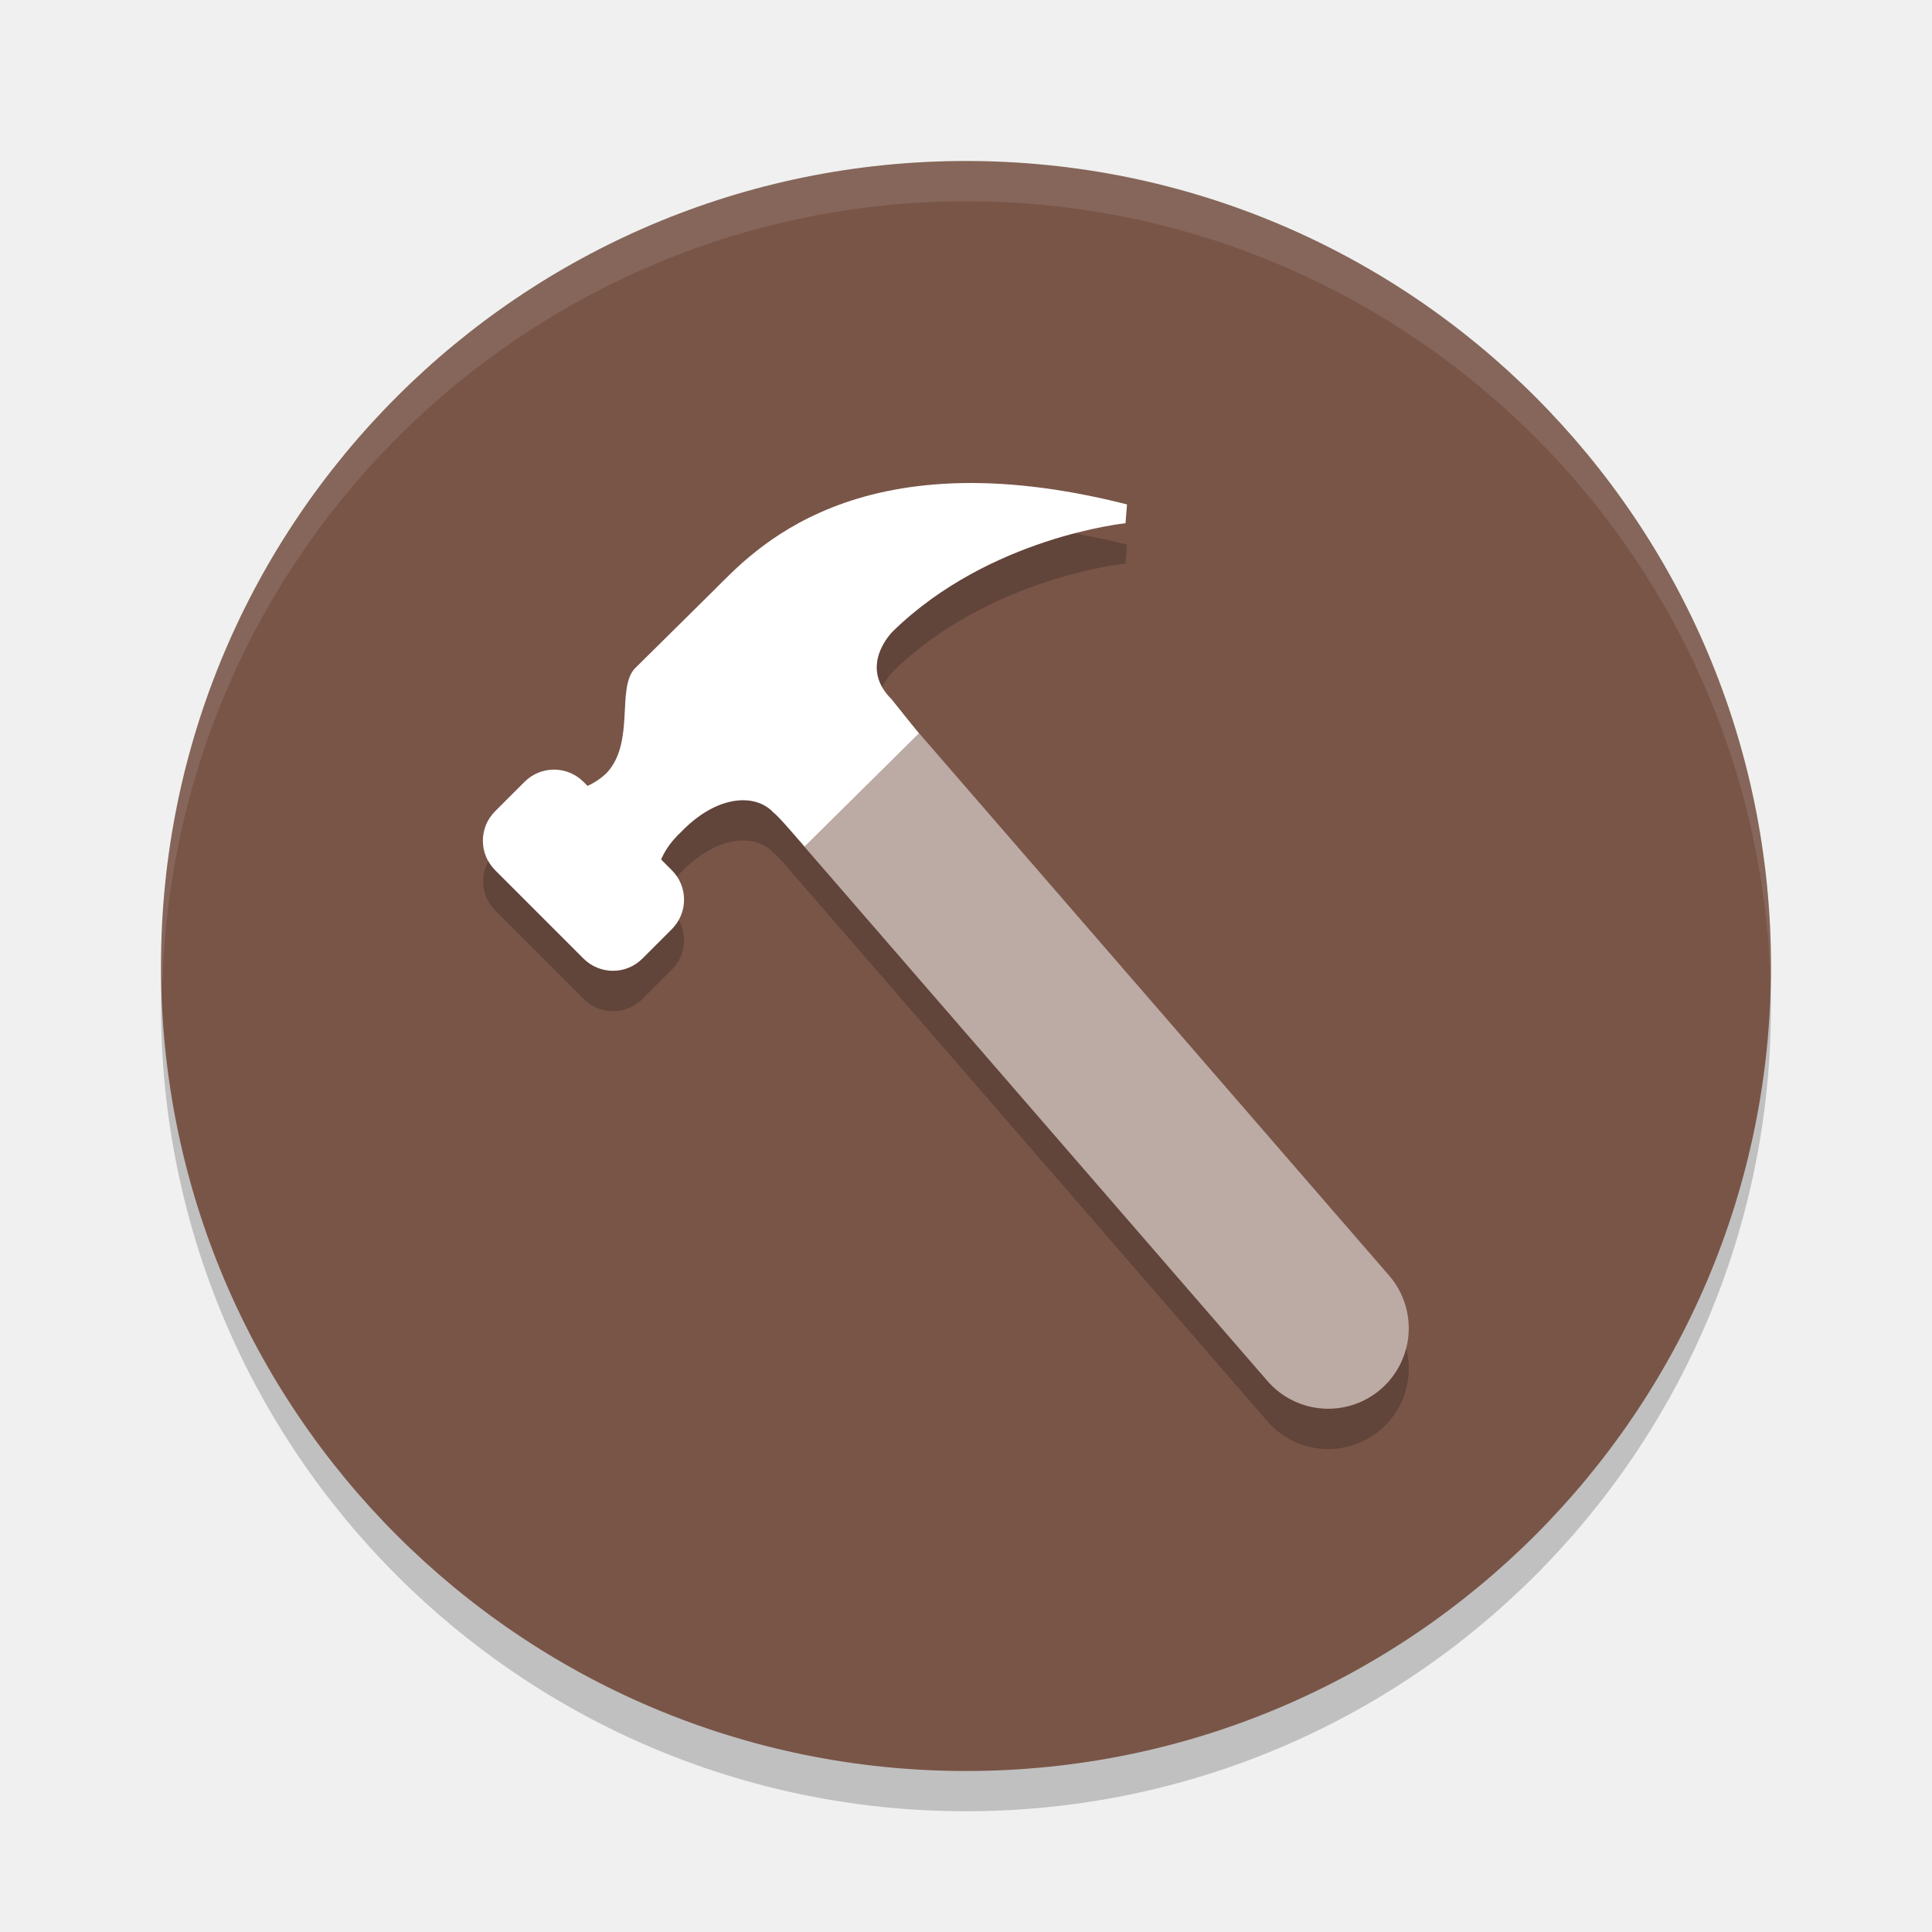
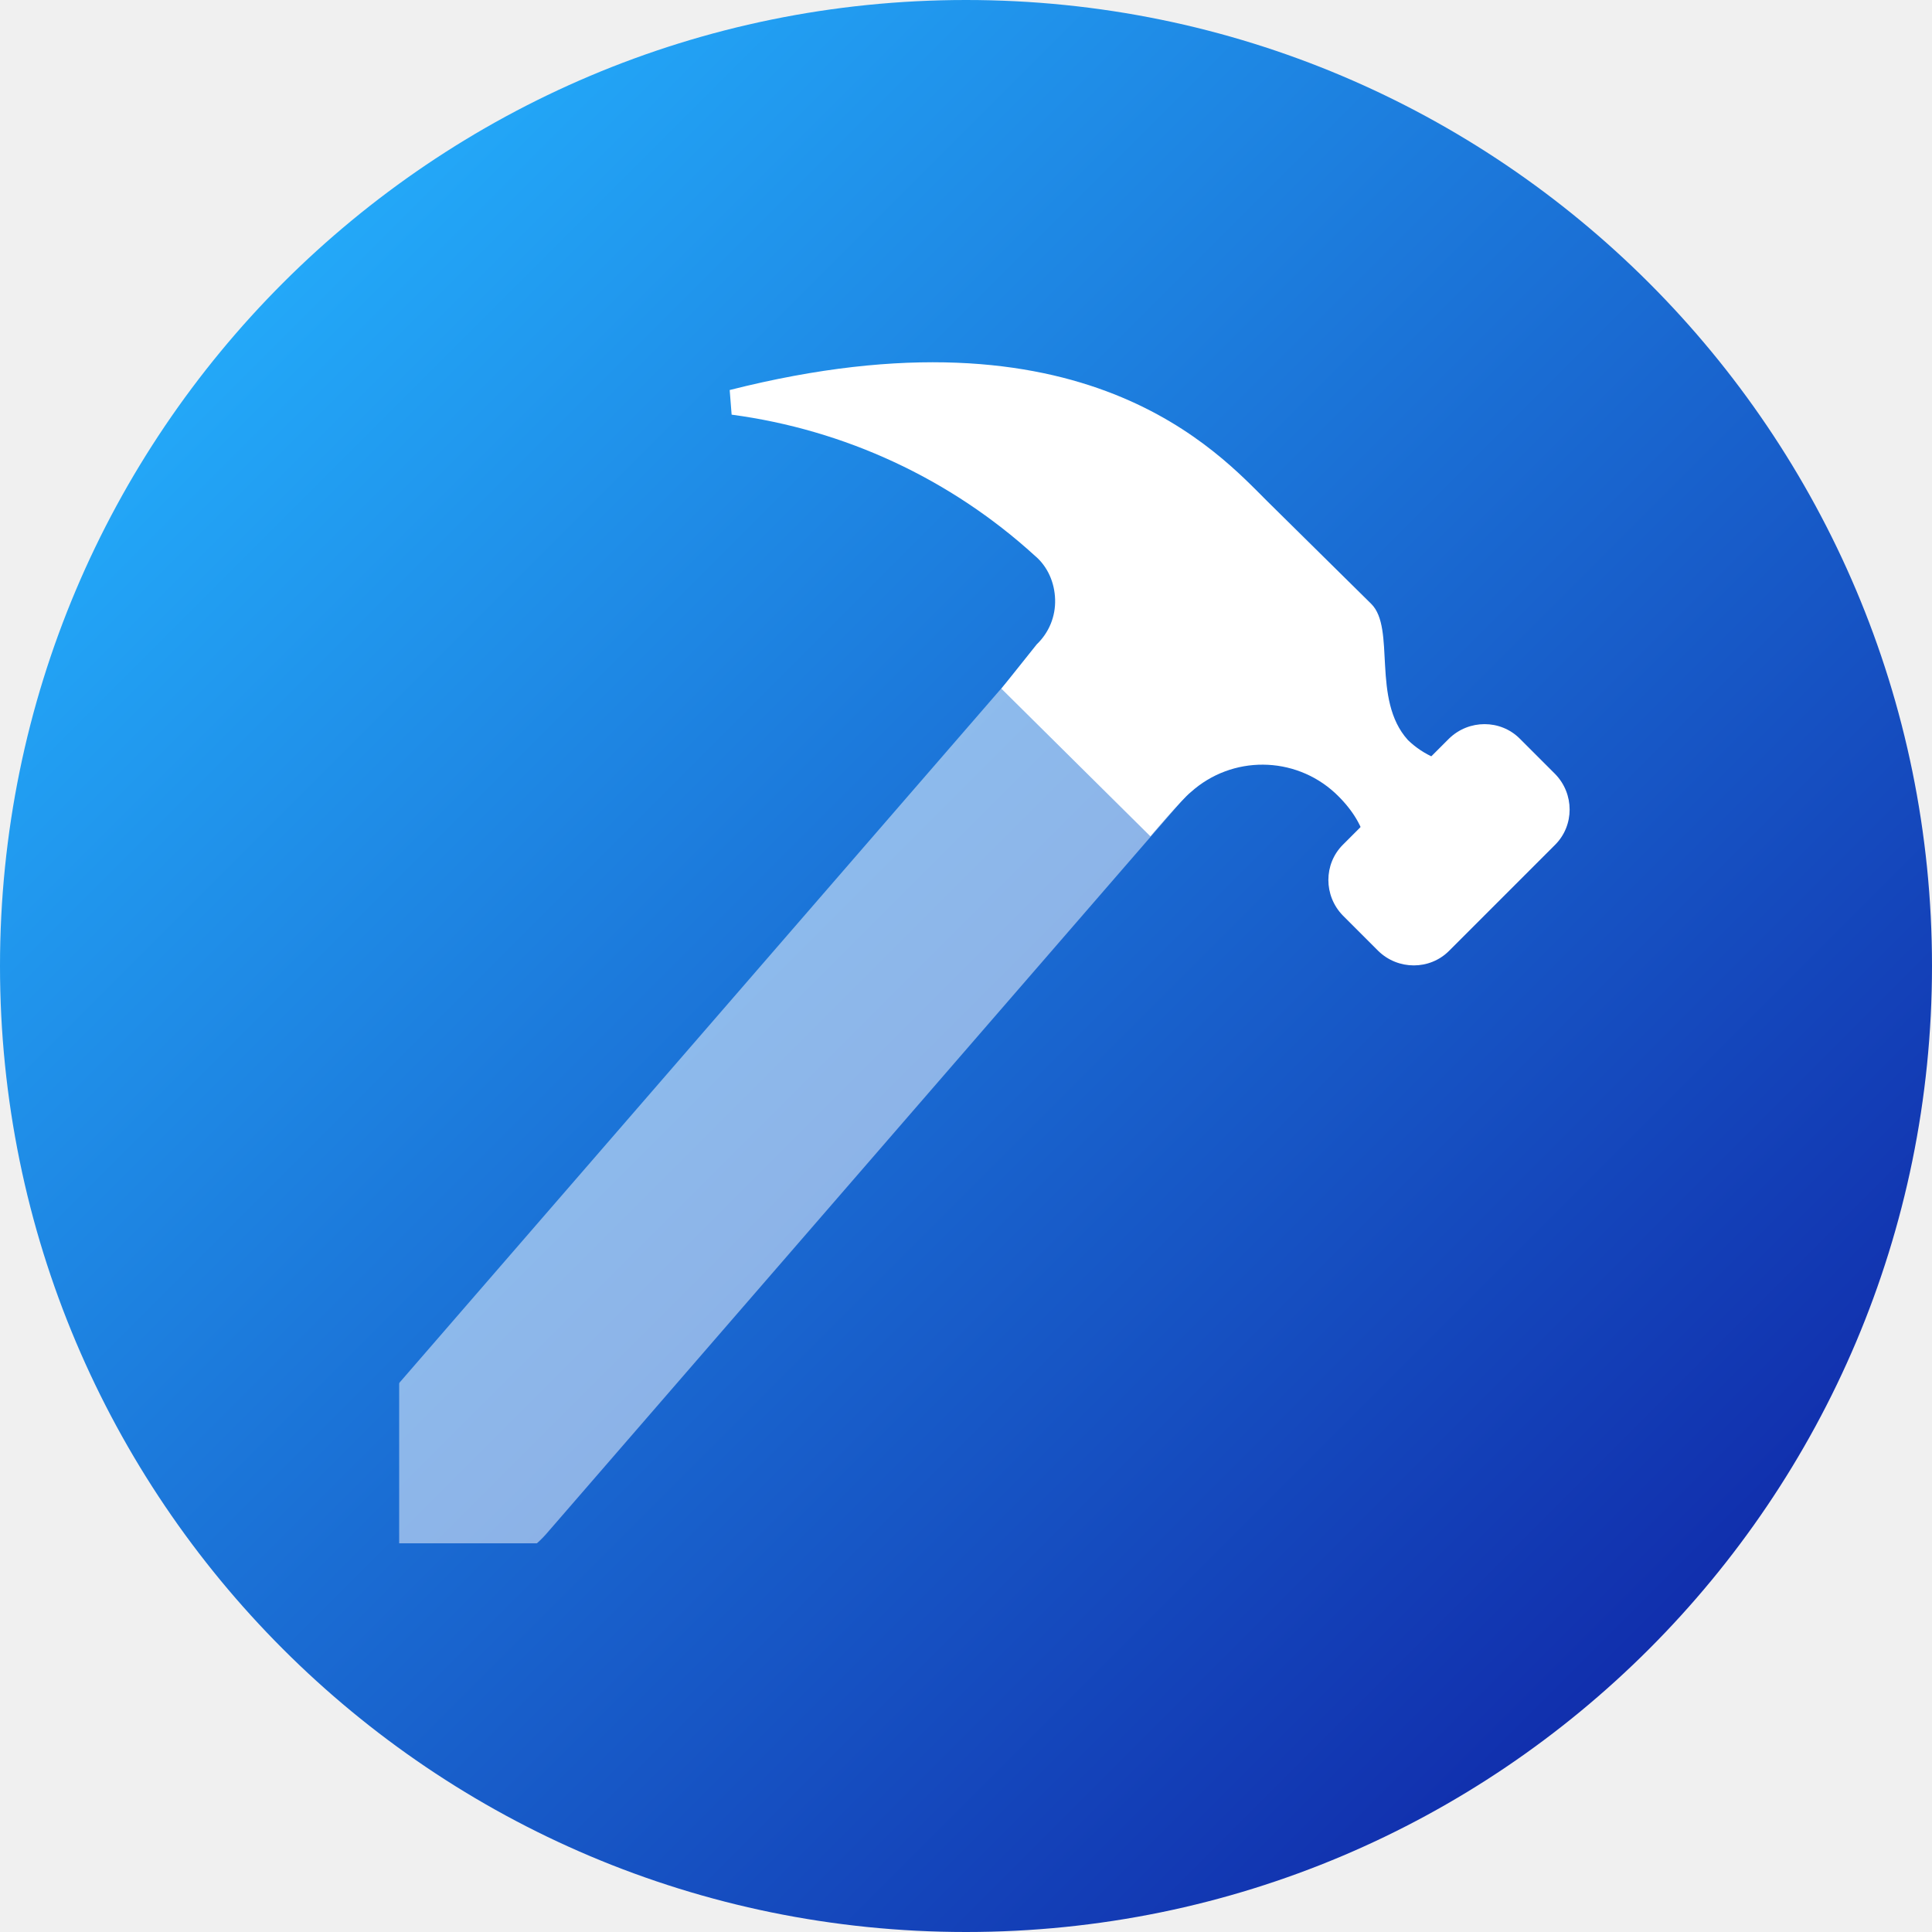
- <svg xmlns="http://www.w3.org/2000/svg" width="48" height="48" version="1.1">
-   <circle style="opacity:0.2" cx="24" cy="25" r="20" />
-   <circle style="fill:#795548" cx="24" cy="24" r="20" />
-   <path style="opacity:0.1;fill:#ffffff" d="M 24 4 A 20 20 0 0 0 4 24 A 20 20 0 0 0 4.035 24.5 A 20 20 0 0 1 24 5 A 20 20 0 0 1 43.982 24.25 A 20 20 0 0 0 44 24 A 20 20 0 0 0 24 4 z" />
-   <path style="fill:#ffffff" d="m 16.525,22.124 c -0.333,-0.22 -0.222,-0.879 0.407,-1.464 0.888,-0.915 1.836,-0.952 2.28,-0.476 C 19.397,20.33 19.99,21.03 19.99,21.03 L 22.829,18.22 22.152,17.374 C 21.3,16.532 22.189,15.68 22.189,15.68 24.595,13.337 27.963,13 27.963,13 l 0.037,-0.468 c -6.774,-1.721 -9.328,1.208 -10.253,2.123 -0.851,0.842 -1.74,1.721 -1.962,1.94 -0.481,0.476 0,1.831 -0.703,2.599 -0.333,0.33 -0.777,0.476 -1.11,0.476 z" />
-   <rect style="fill:#ffffff" width="3.105" height="5.176" x="-6.59" y="22.95" rx="1.035" transform="rotate(-45)" />
-   <path style="fill:none;stroke:#ffffff;stroke-width:4;stroke-linecap:round;stroke-linejoin:round;opacity:0.5" d="M 20,18 33,33" />
-   <path style="opacity:0.2" d="M 26.699 13.252 C 25.499 13.565 23.666 14.242 22.189 15.68 C 22.189 15.68 21.504 16.339 21.918 17.07 C 22.037 16.835 22.189 16.68 22.189 16.68 C 24.596 14.337 27.963 14 27.963 14 L 28 13.531 C 27.546 13.416 27.116 13.328 26.699 13.252 z M 18.529 19.885 C 18.065 19.86 17.487 20.088 16.932 20.66 C 16.684 20.891 16.519 21.132 16.428 21.354 L 16.695 21.623 C 16.743 21.671 16.784 21.722 16.82 21.775 C 16.857 21.737 16.891 21.698 16.932 21.66 C 17.82 20.745 18.769 20.708 19.213 21.184 C 19.259 21.22 19.331 21.291 19.412 21.377 C 19.415 21.38 19.419 21.384 19.422 21.387 L 31.488 35.311 A 2 2 0 0 0 34.311 35.512 A 2 2 0 0 0 34.936 33.494 A 2 2 0 0 1 34.311 34.512 A 2 2 0 0 1 31.488 34.311 L 19.422 20.387 C 19.419 20.384 19.415 20.38 19.412 20.377 C 19.331 20.291 19.259 20.22 19.213 20.184 C 19.046 20.005 18.808 19.9 18.529 19.885 z M 12.135 21.391 C 11.916 21.785 11.97 22.288 12.305 22.623 L 14.5 24.818 C 14.906 25.224 15.559 25.224 15.965 24.818 L 16.695 24.086 C 17.03 23.751 17.084 23.249 16.865 22.855 C 16.819 22.938 16.765 23.016 16.695 23.086 L 15.965 23.818 C 15.559 24.224 14.906 24.224 14.5 23.818 L 12.305 21.623 C 12.234 21.553 12.181 21.473 12.135 21.391 z" />
+ <svg xmlns="http://www.w3.org/2000/svg" xmlns:xlink="http://www.w3.org/1999/xlink" width="16px" height="16px" viewBox="0 0 16 16" version="1.1">
+   <defs>
+     <linearGradient id="linear0" gradientUnits="userSpaceOnUse" x1="2.343" y1="2.343" x2="13.657" y2="13.657">
+       <stop offset="0" style="stop-color:rgb(13.725%,65.882%,97.255%);stop-opacity:1;" />
+       <stop offset="1" style="stop-color:rgb(6.667%,18.431%,67.843%);stop-opacity:1;" />
+     </linearGradient>
+     <filter id="alpha" filterUnits="objectBoundingBox" x="0%" y="0%" width="100%" height="100%">
+       <feColorMatrix type="matrix" in="SourceGraphic" values="0 0 0 0 1 0 0 0 0 1 0 0 0 0 1 0 0 0 1 0" />
+     </filter>
+     <mask id="mask0">
+       <g filter="url(#alpha)">
+         <rect x="0" y="0" width="16" height="16" style="fill:rgb(0%,0%,0%);fill-opacity:0.502;stroke:none;" />
+       </g>
+     </mask>
+     <clipPath id="clip1">
+       <rect x="0" y="0" width="16" height="16" />
+     </clipPath>
+     <g id="surface5" clip-path="url(#clip1)">
+       <path style="fill:none;stroke-width:1.739;stroke-linecap:round;stroke-linejoin:round;stroke:rgb(100%,100%,100%);stroke-opacity:1;stroke-miterlimit:4;" d="M 3.871 12.129 L 9.523 5.609 " />
+     </g>
+   </defs>
+   <g id="surface1">
+     <path style=" stroke:none;fill-rule:nonzero;fill:url(#linear0);" d="M 16 8 C 16 12.418 12.418 16 8 16 C 3.582 16 0 12.418 0 8 C 0 3.582 3.582 0 8 0 C 12.418 0 16 3.582 16 8 Z M 16 8 " />
+     <path style=" stroke:none;fill-rule:nonzero;fill:rgb(100%,100%,100%);fill-opacity:1;" d="M 12.145 6.336 C 11.961 6.328 11.789 6.254 11.66 6.129 C 11.355 5.793 11.562 5.203 11.355 5 L 10.5 4.156 C 10.098 3.758 8.988 2.484 6.043 3.23 L 6.059 3.434 C 6.996 3.559 7.871 3.965 8.57 4.602 C 8.676 4.691 8.734 4.824 8.738 4.965 C 8.742 5.105 8.688 5.238 8.586 5.336 L 8.293 5.703 L 9.527 6.926 C 9.527 6.926 9.785 6.621 9.863 6.559 C 10.203 6.254 10.719 6.258 11.055 6.566 C 11.328 6.82 11.379 7.105 11.234 7.203 Z M 12.145 6.336 " />
+     <path style=" stroke:none;fill-rule:nonzero;fill:rgb(100%,100%,100%);fill-opacity:1;" d="M 11.121 6.996 L 12 6.117 C 12.164 5.957 12.426 5.957 12.586 6.117 L 12.879 6.41 C 13.039 6.574 13.039 6.836 12.879 6.996 L 12 7.875 C 11.84 8.035 11.578 8.035 11.414 7.875 L 11.121 7.582 C 10.961 7.418 10.961 7.156 11.121 6.996 Z M 11.121 6.996 " />
+     <use xlink:href="#surface5" mask="url(#mask0)" />
+   </g>
</svg>
